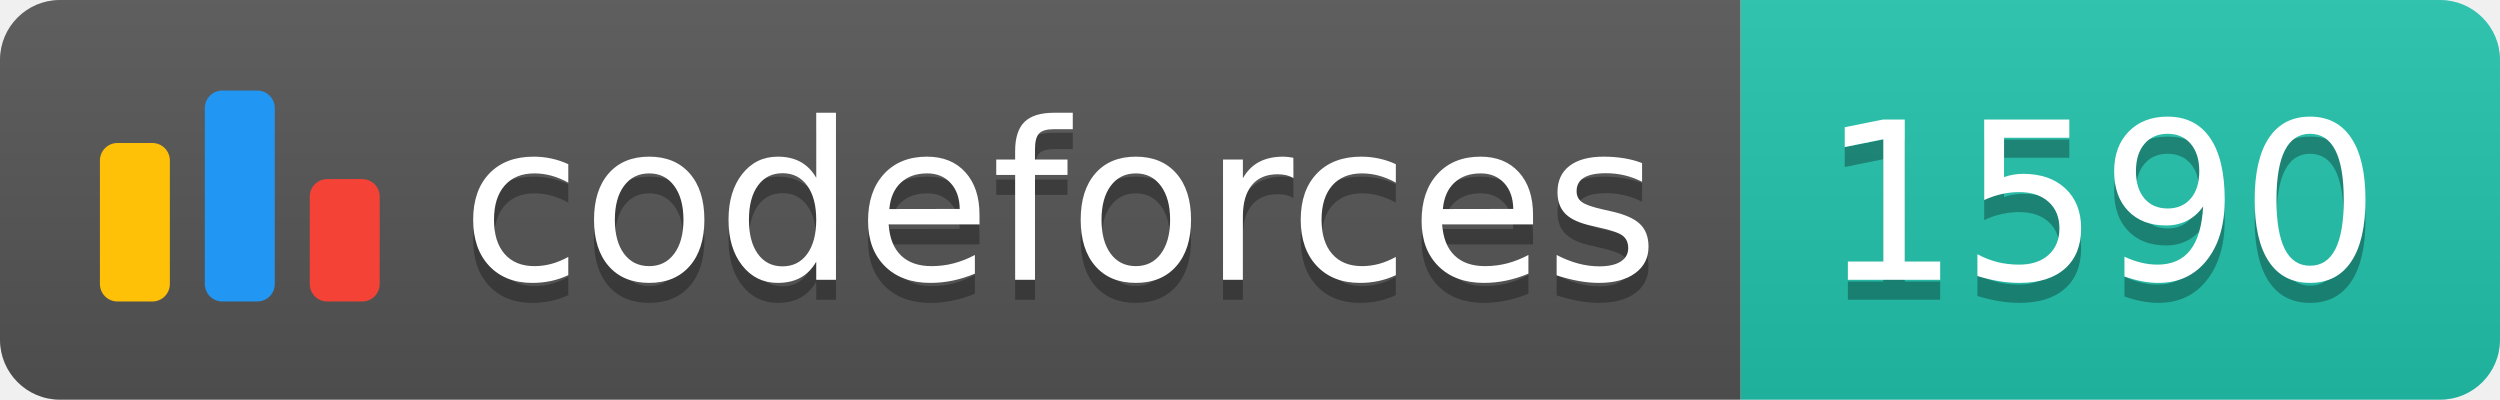
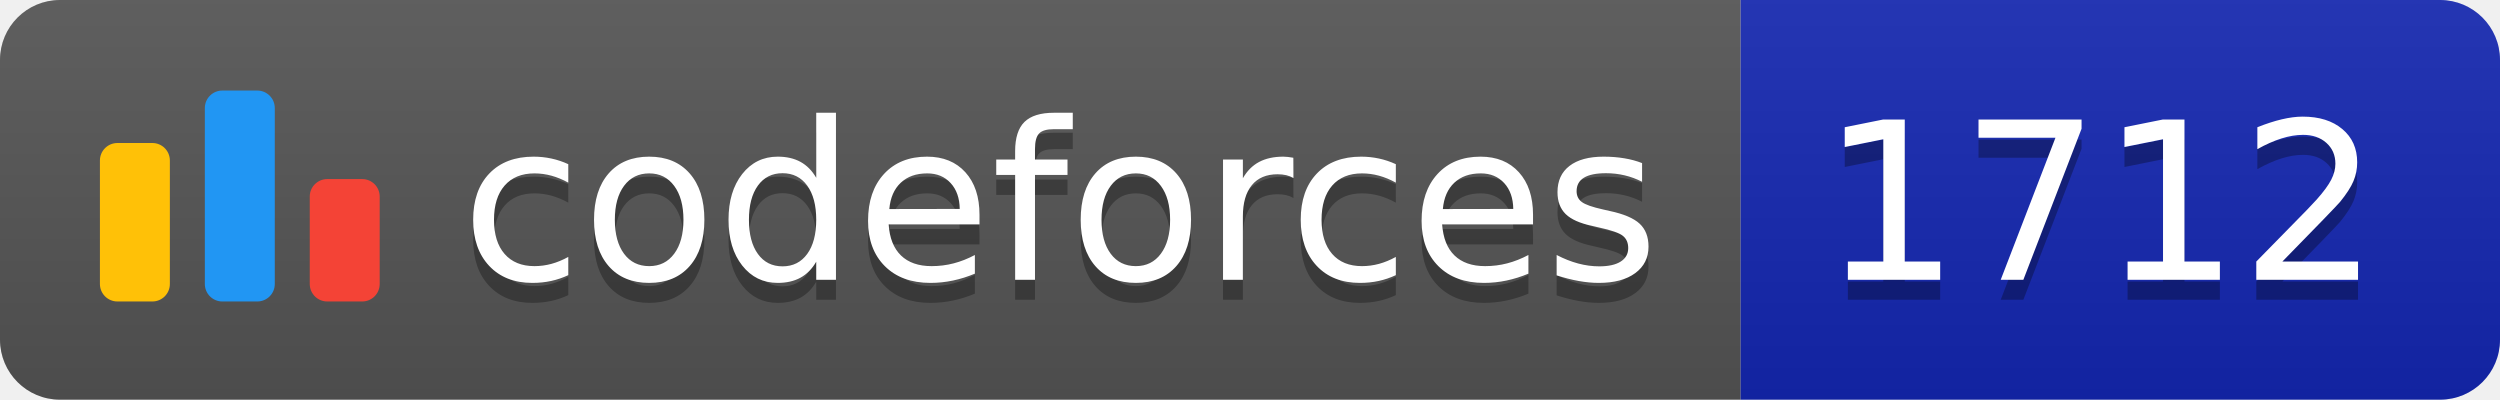
<svg xmlns="http://www.w3.org/2000/svg" width="125.1" height="20">
  <linearGradient id="smooth" x2="0" y2="100%">
    <stop offset="0" stop-color="#bbb" stop-opacity=".1" />
    <stop offset="1" stop-opacity=".1" />
  </linearGradient>
  <clipPath id="round">
    <rect width="125.1" height="20" rx="3" fill="#fff" />
  </clipPath>
  <g clip-path="url(#round)">
    <rect width="87.1" height="20" fill="#555" />
-     <rect x="87.1" width="38.0" height="20" fill="#22C4AE" />
+     <rect x="87.1" width="38.0" height="20" fill="#1427B2" />
    <rect width="125.1" height="20" fill="url(#smooth)" />
  </g>
  <g fill="#fff" text-anchor="middle" font-family="DejaVu Sans,Verdana,Geneva,sans-serif" font-size="110">
    <svg x="5" y="3" class="logo" width="14" height="14" viewBox="0 0 32 25" fill="none">
      <rect y="6" width="8" height="18.125" rx="2" fill="#FFC107" />
      <rect x="24" y="10.125" width="8" height="14" rx="2" fill="#F44336" />
      <rect x="12" width="8" height="24.125" rx="2" fill="#2196F3" />
    </svg>
    <text x="530.5" y="150" fill="#010101" fill-opacity=".3" transform="scale(0.1)" textLength="601.0" lengthAdjust="spacing">codeforces
        </text>
    <text x="530.5" y="140" transform="scale(0.1)" textLength="601.0" lengthAdjust="spacing">codeforces</text>
-     <text x="1051.0" y="150" fill="#010101" fill-opacity=".3" transform="scale(0.1)" textLength="280.0" lengthAdjust="spacing">1590
+     <text x="1051.0" y="150" fill="#010101" fill-opacity=".3" transform="scale(0.1)" textLength="280.0" lengthAdjust="spacing">1712
        </text>
-     <text x="1051.0" y="140" transform="scale(0.1)" textLength="280.0" lengthAdjust="spacing">1590</text>
+     <text x="1051.0" y="140" transform="scale(0.1)" textLength="280.0" lengthAdjust="spacing">1712</text>
  </g>
</svg>
